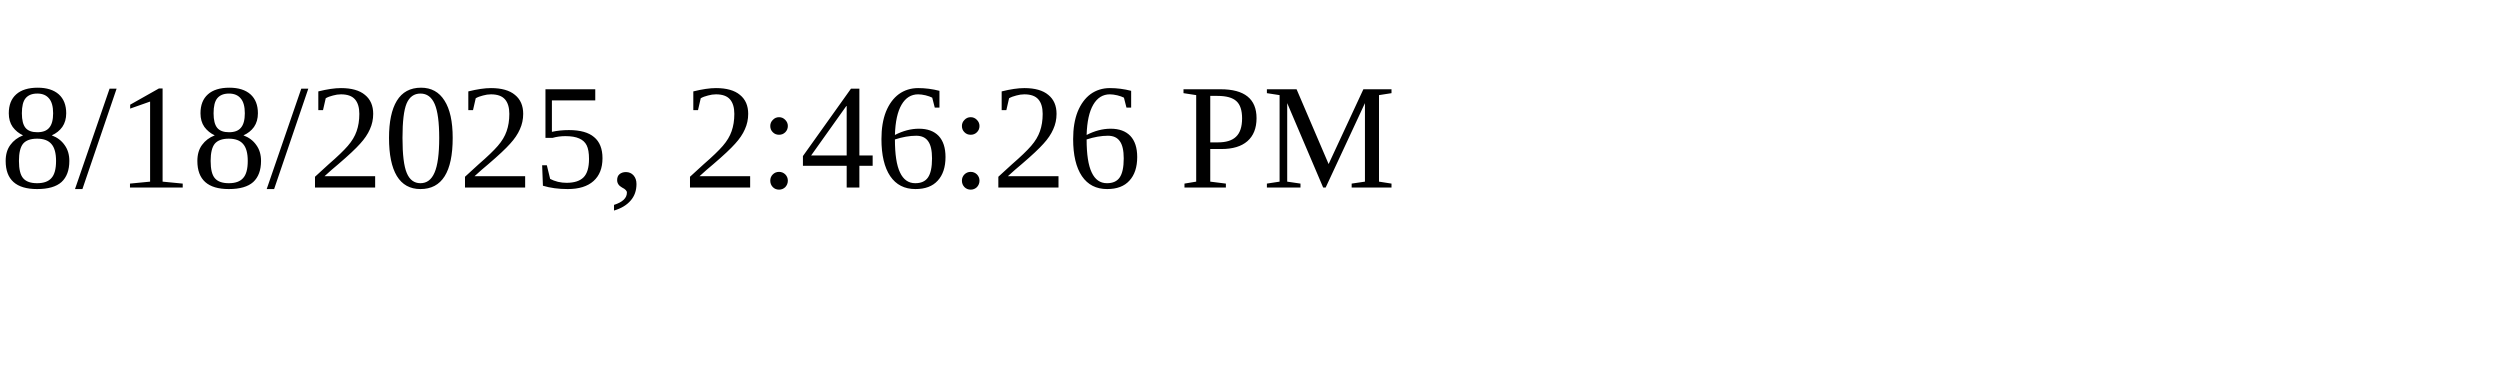
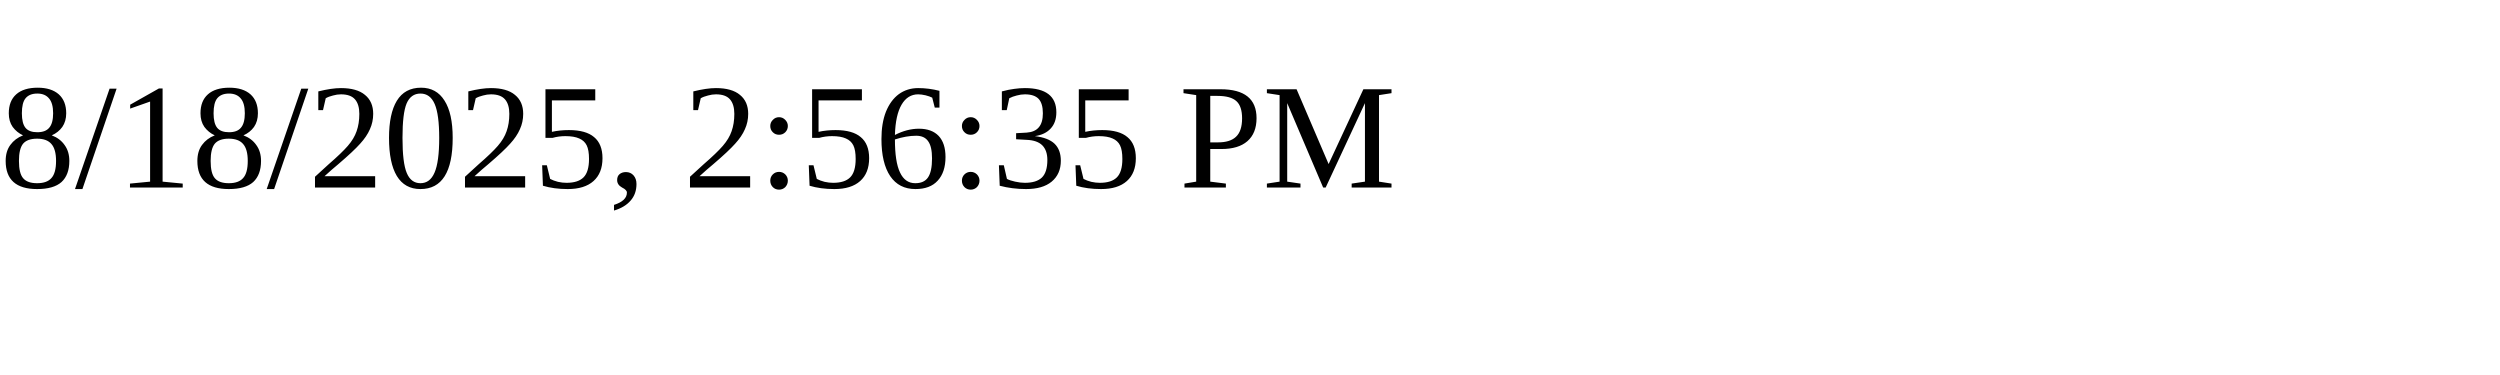
<svg xmlns="http://www.w3.org/2000/svg" height="30" width="200">
-   <text x="0" y="15">8/18/2025, 2:46:26 PM</text>
+   <text x="0" y="15">8/18/2025, 2:56:35 PM</text>
</svg>
